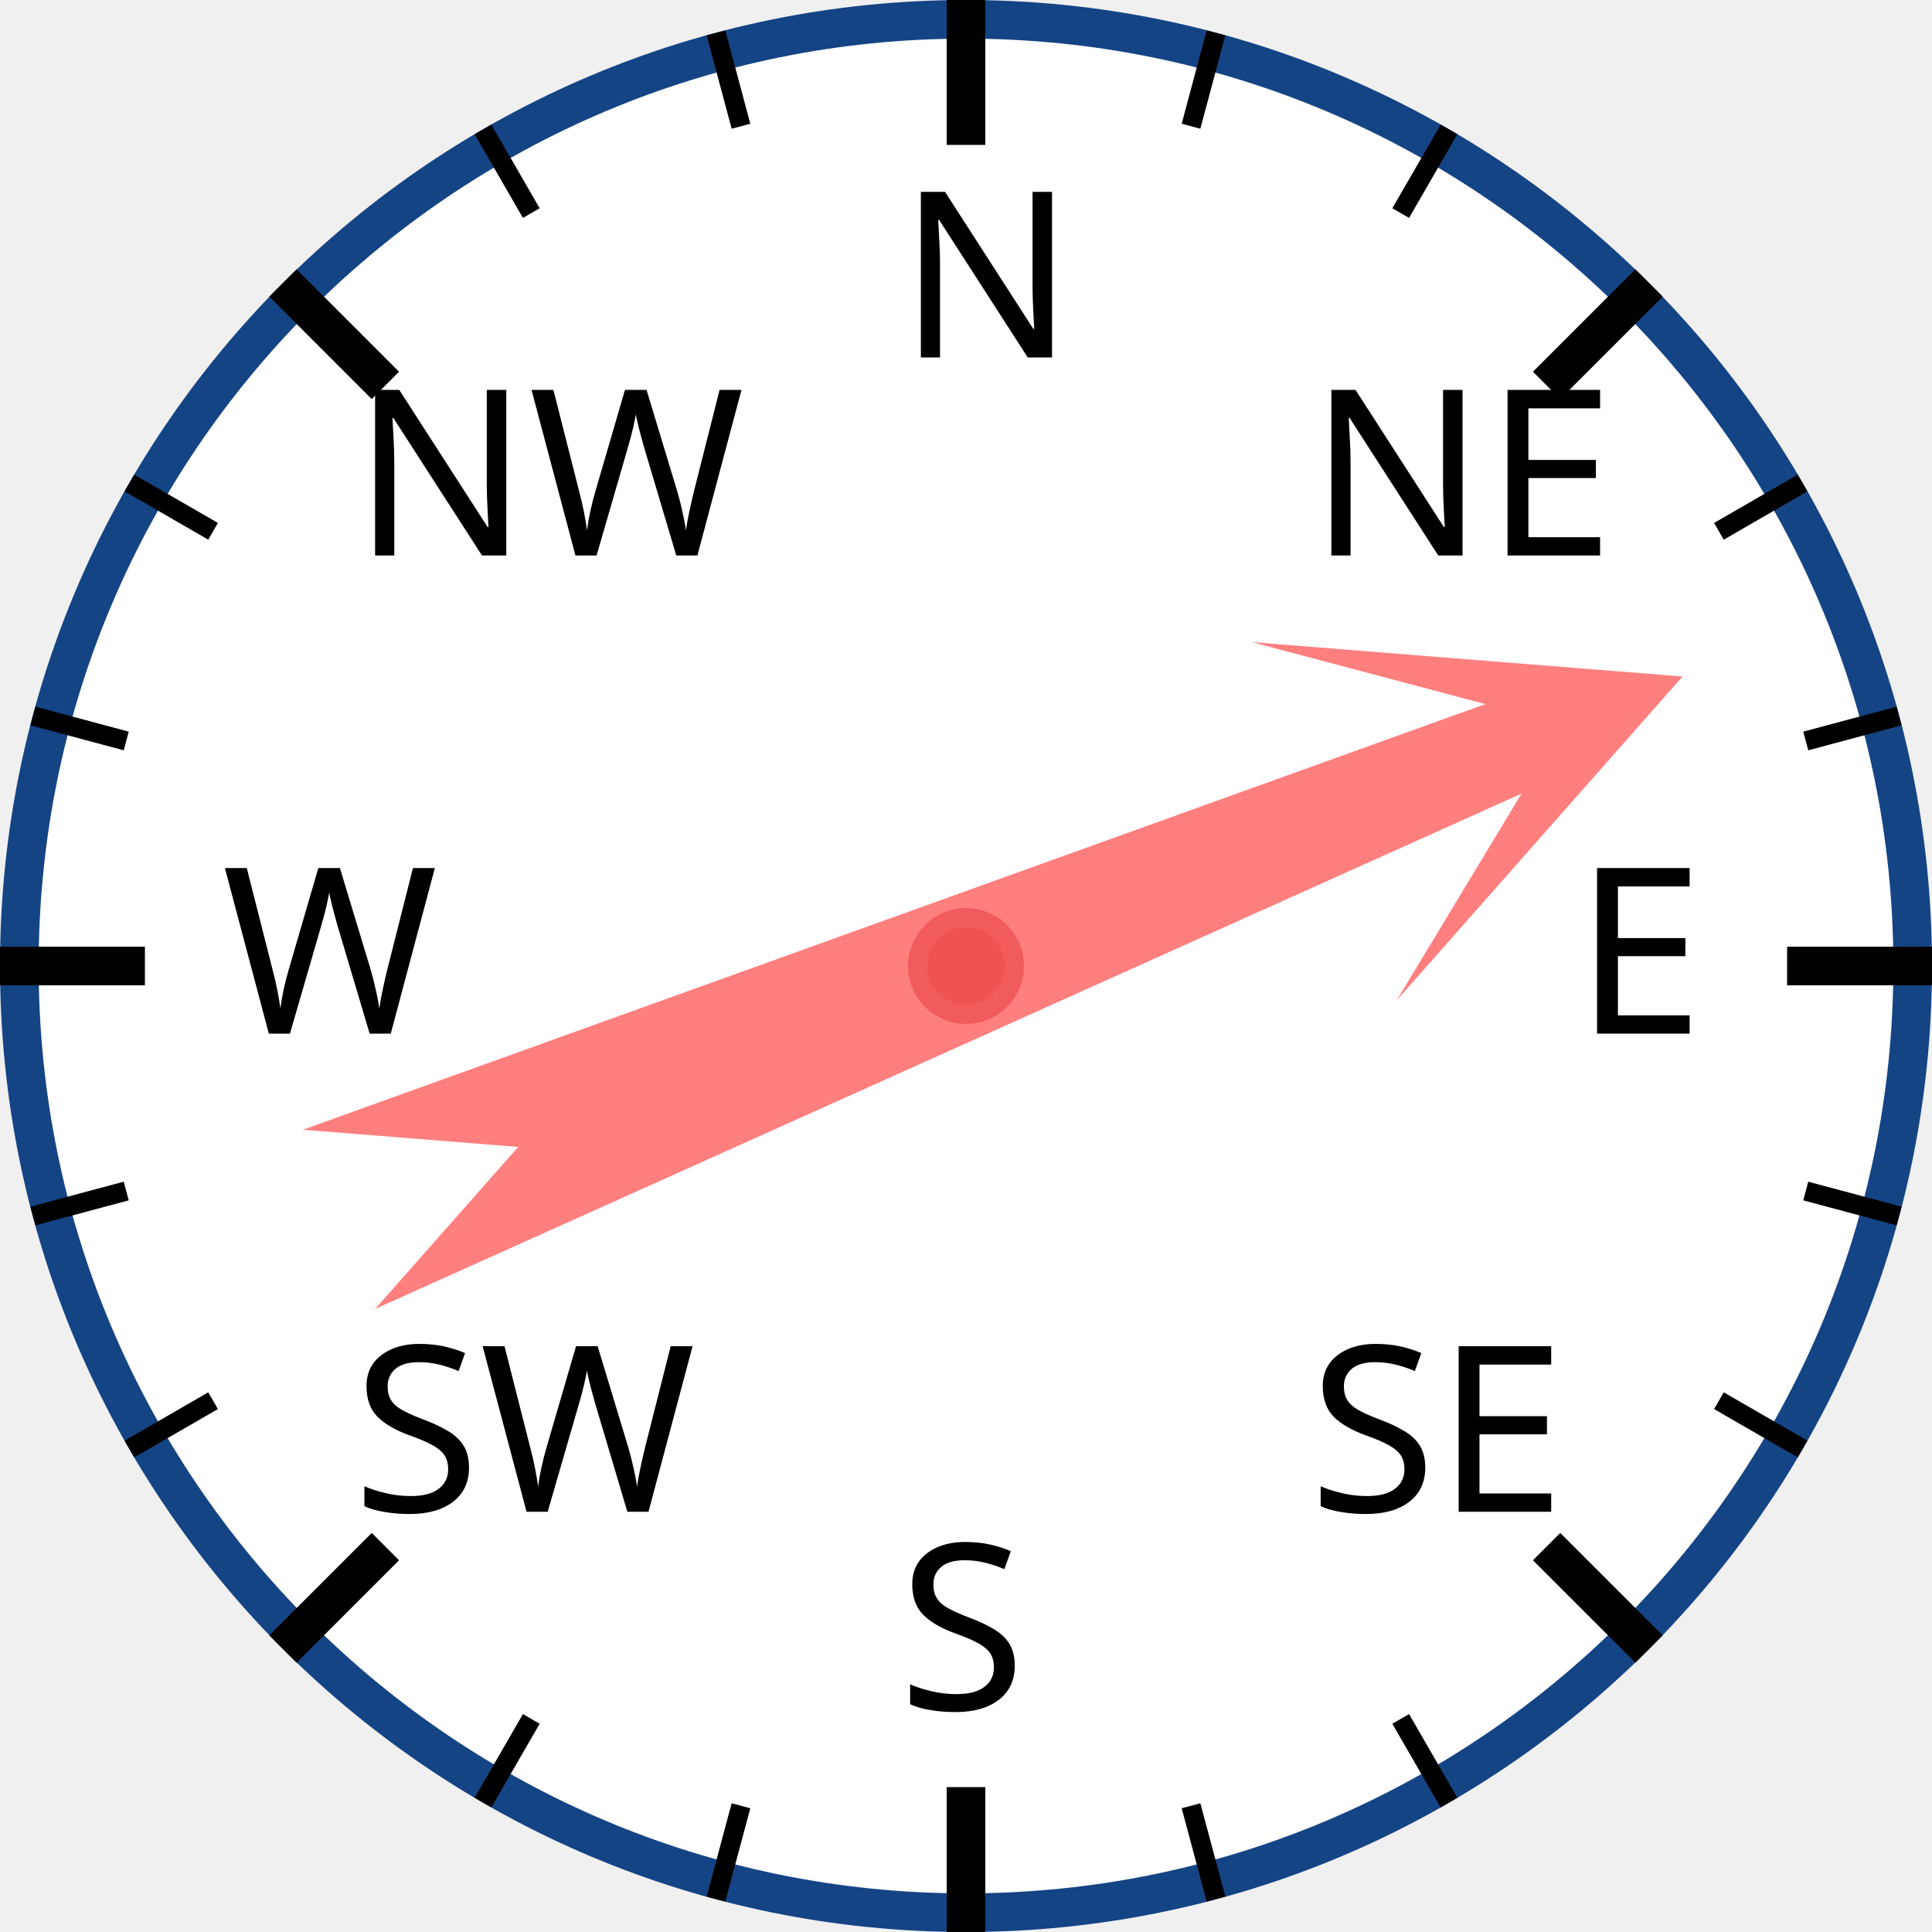
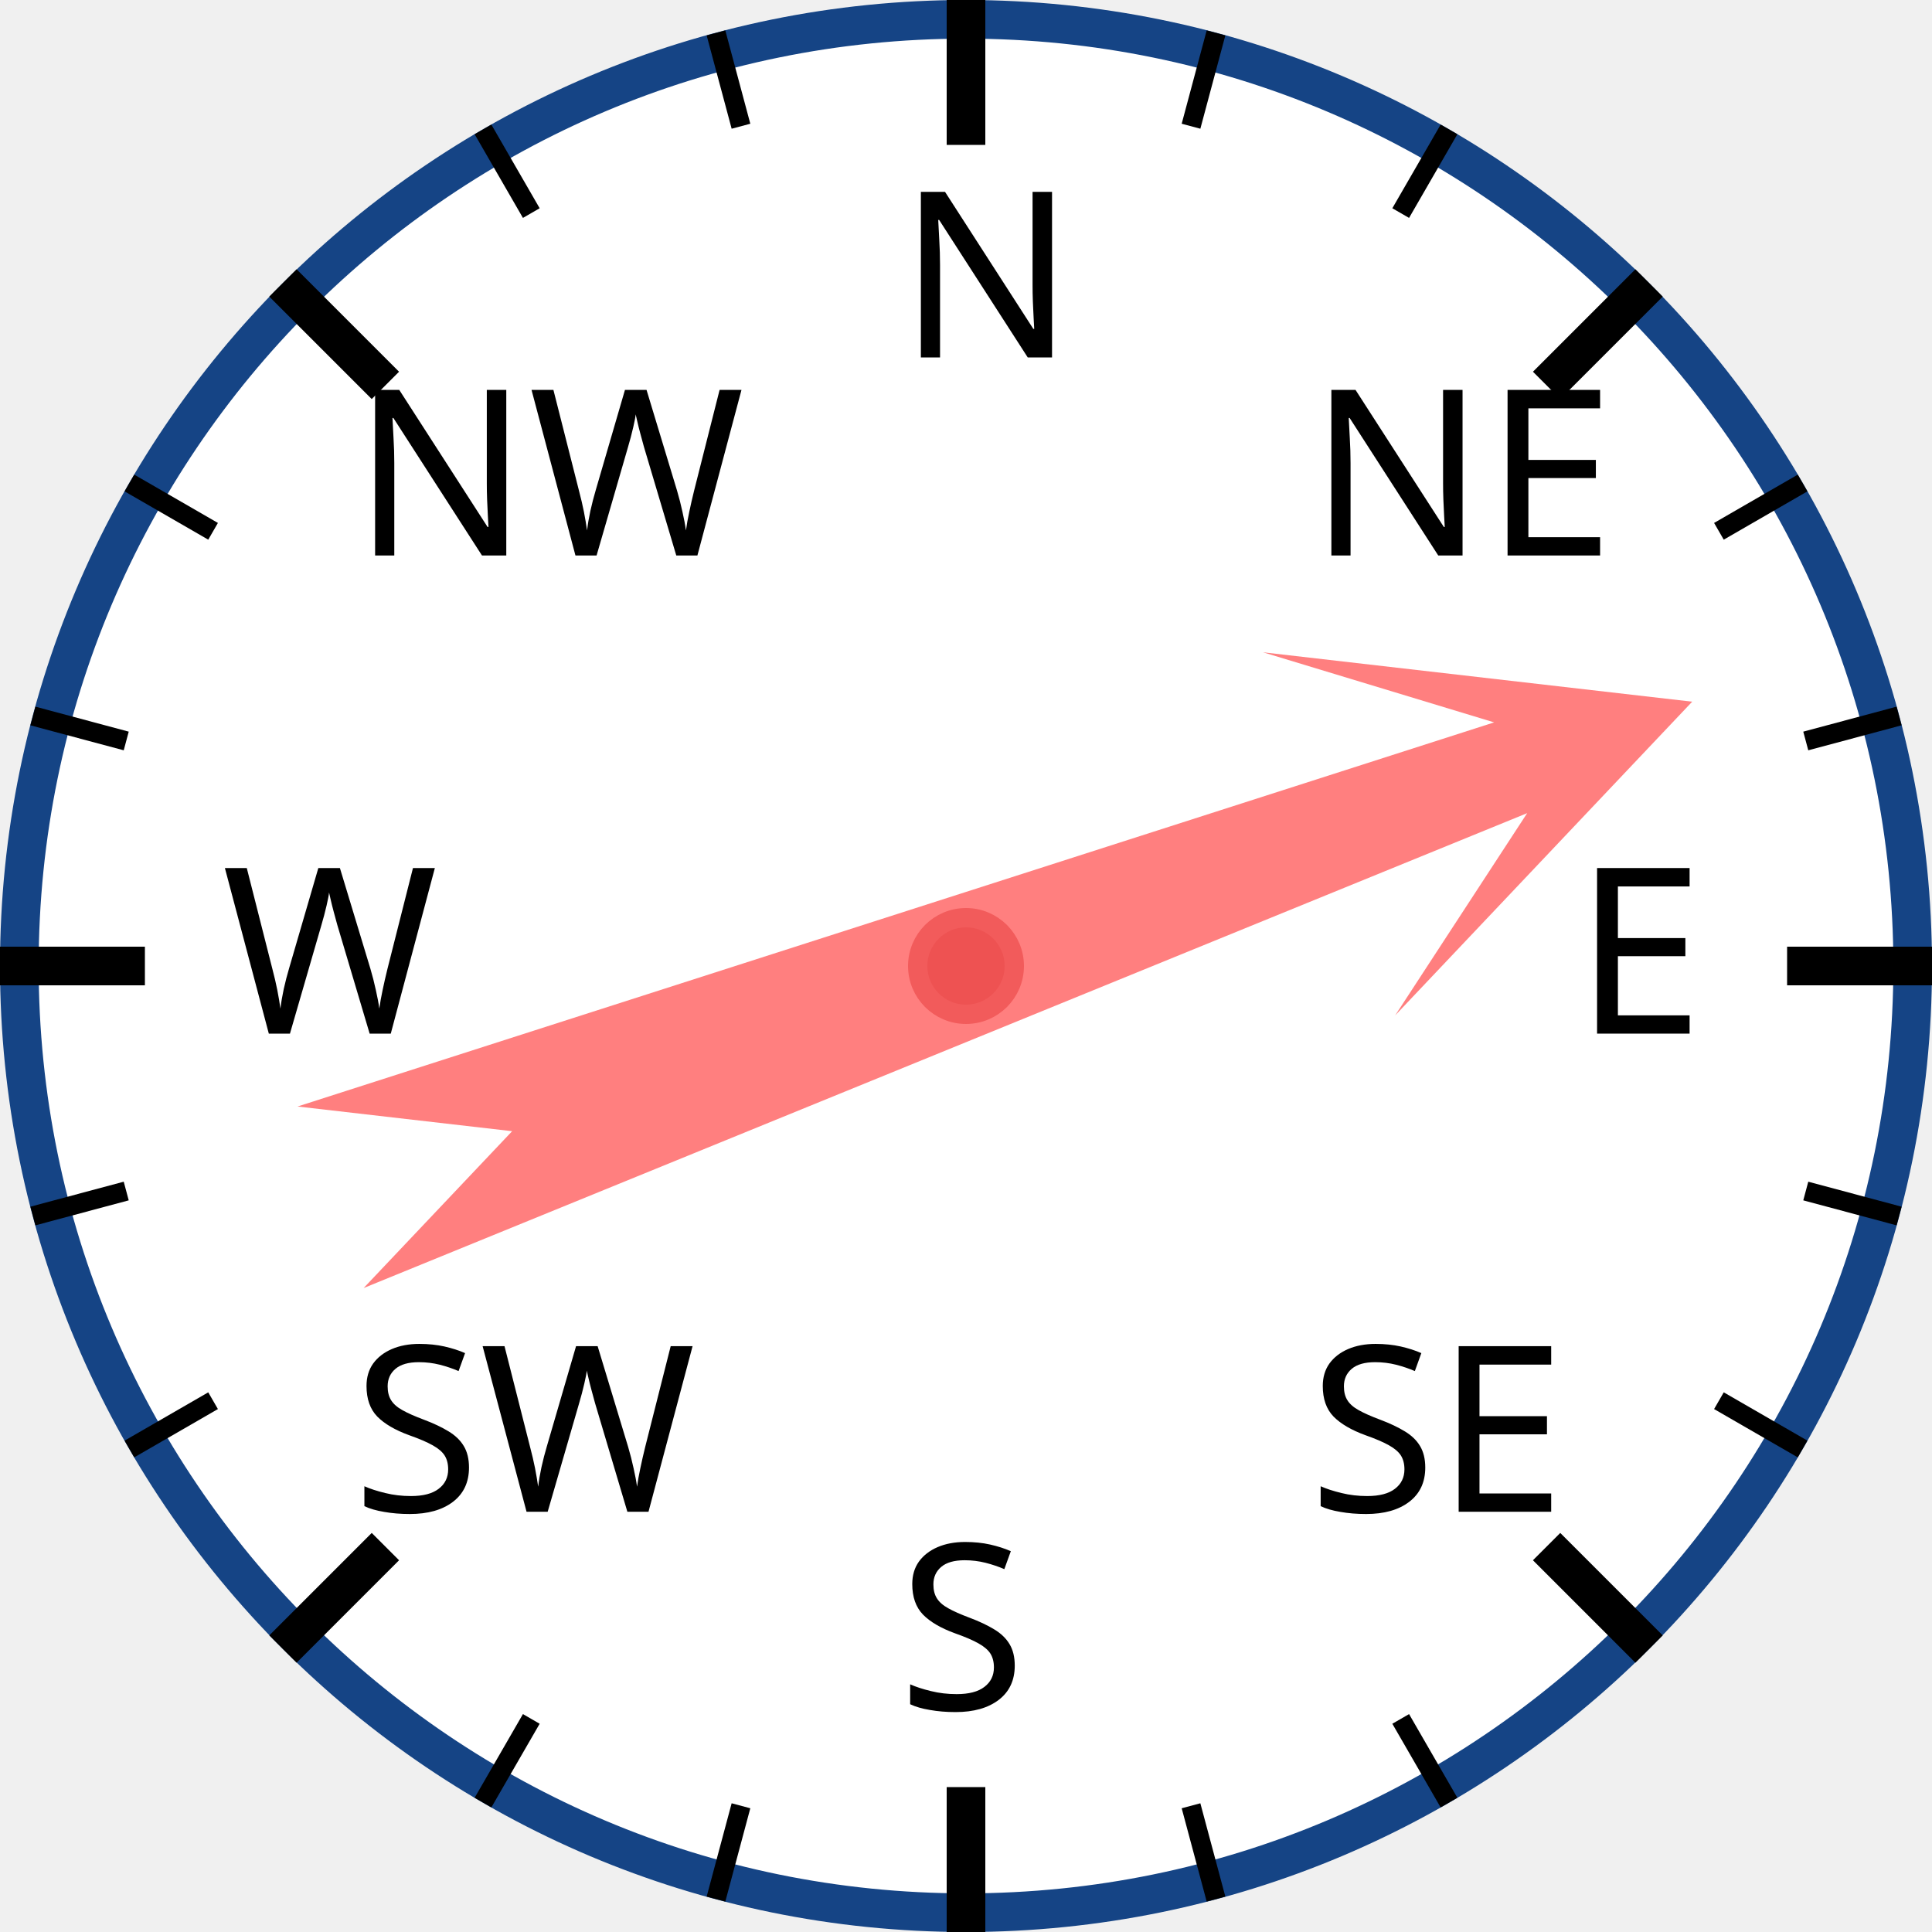
<svg xmlns="http://www.w3.org/2000/svg" width="120px" height="120px" viewBox="0 0 200 200">
  <circle cx="100" cy="100" r="98" style="fill: white; stroke: #154485; stroke-width: 4;" />
  <text x="93.0" y="37.0" style="font-family: sans-serif; font-size: 18pt;">N</text>
  <line x1="100.0" y1="0.0" x2="100.0" y2="15.0" style="stroke: black; stroke-width: 4;" />
  <line x1="74.118" y1="3.407" x2="76.706" y2="13.067" style="stroke: black; stroke-width: 2;" />
  <line x1="50" y1="13.397" x2="55" y2="22.058" style="stroke: black; stroke-width: 2;" />
  <text x="36.503" y="57.503" style="font-family: sans-serif; font-size: 18pt;">NW</text>
  <line x1="29.289" y1="29.289" x2="39.896" y2="39.896" style="stroke: black; stroke-width: 4;" />
  <line x1="13.397" y1="50" x2="22.058" y2="55" style="stroke: black; stroke-width: 2;" />
  <line x1="3.407" y1="74.118" x2="13.067" y2="76.706" style="stroke: black; stroke-width: 2;" />
  <text x="23.0" y="107.0" style="font-family: sans-serif; font-size: 18pt;">W</text>
  <line x1="0.0" y1="100.0" x2="15.0" y2="100.0" style="stroke: black; stroke-width: 4;" />
  <line x1="3.407" y1="125.882" x2="13.067" y2="123.294" style="stroke: black; stroke-width: 2;" />
  <line x1="13.397" y1="150" x2="22.058" y2="145" style="stroke: black; stroke-width: 2;" />
  <text x="36.503" y="156.497" style="font-family: sans-serif; font-size: 18pt;">SW</text>
  <line x1="29.289" y1="170.711" x2="39.896" y2="160.104" style="stroke: black; stroke-width: 4;" />
  <line x1="50" y1="186.603" x2="55" y2="177.942" style="stroke: black; stroke-width: 2;" />
  <line x1="74.118" y1="196.593" x2="76.706" y2="186.933" style="stroke: black; stroke-width: 2;" />
  <text x="93" y="177.0" style="font-family: sans-serif; font-size: 18pt;">S</text>
  <line x1="100" y1="200.0" x2="100" y2="185.0" style="stroke: black; stroke-width: 4;" />
  <line x1="125.882" y1="196.593" x2="123.294" y2="186.933" style="stroke: black; stroke-width: 2;" />
  <line x1="150.0" y1="186.603" x2="145.0" y2="177.942" style="stroke: black; stroke-width: 2;" />
  <text x="135.497" y="156.497" style="font-family: sans-serif; font-size: 18pt;">SE</text>
  <line x1="170.711" y1="170.711" x2="160.104" y2="160.104" style="stroke: black; stroke-width: 4;" />
  <line x1="186.603" y1="150" x2="177.942" y2="145" style="stroke: black; stroke-width: 2;" />
  <line x1="196.593" y1="125.882" x2="186.933" y2="123.294" style="stroke: black; stroke-width: 2;" />
  <text x="163.0" y="107" style="font-family: sans-serif; font-size: 18pt;">E</text>
  <line x1="200.0" y1="100" x2="185.0" y2="100" style="stroke: black; stroke-width: 4;" />
  <line x1="196.593" y1="74.118" x2="186.933" y2="76.706" style="stroke: black; stroke-width: 2;" />
  <line x1="186.603" y1="50" x2="177.942" y2="55" style="stroke: black; stroke-width: 2;" />
  <text x="135.497" y="57.503" style="font-family: sans-serif; font-size: 18pt;">NE</text>
  <line x1="170.711" y1="29.289" x2="160.104" y2="39.896" style="stroke: black; stroke-width: 4;" />
  <line x1="150" y1="13.397" x2="145" y2="22.058" style="stroke: black; stroke-width: 2;" />
  <line x1="125.882" y1="3.407" x2="123.294" y2="13.067" style="stroke: black; stroke-width: 2;" />
-   <polygon points="100 20 120 60 105 40 110 170 100 150 90 170 95 40 80 60" style="fill: red; fill-opacity: 0.5;" transform="rotate(68,100,100)" />
+   <polygon points="100 20 120 60 105 40 110 170 100 150 90 170 95 40 80 60" style="fill: red; fill-opacity: 0.5;" transform="rotate(70,100,100)" />
  <circle cx="100" cy="100" r="5" style="fill: #EE5252; stroke: #F25B5B; stroke-width: 2;" />
</svg>
